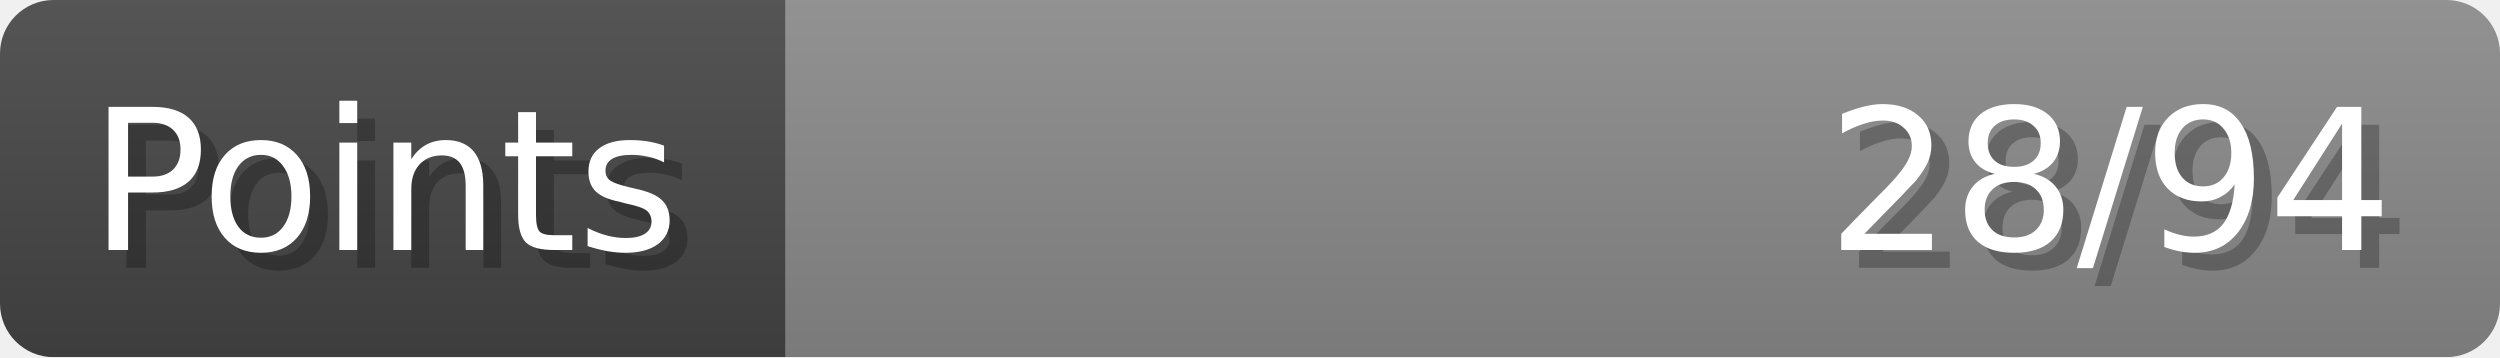
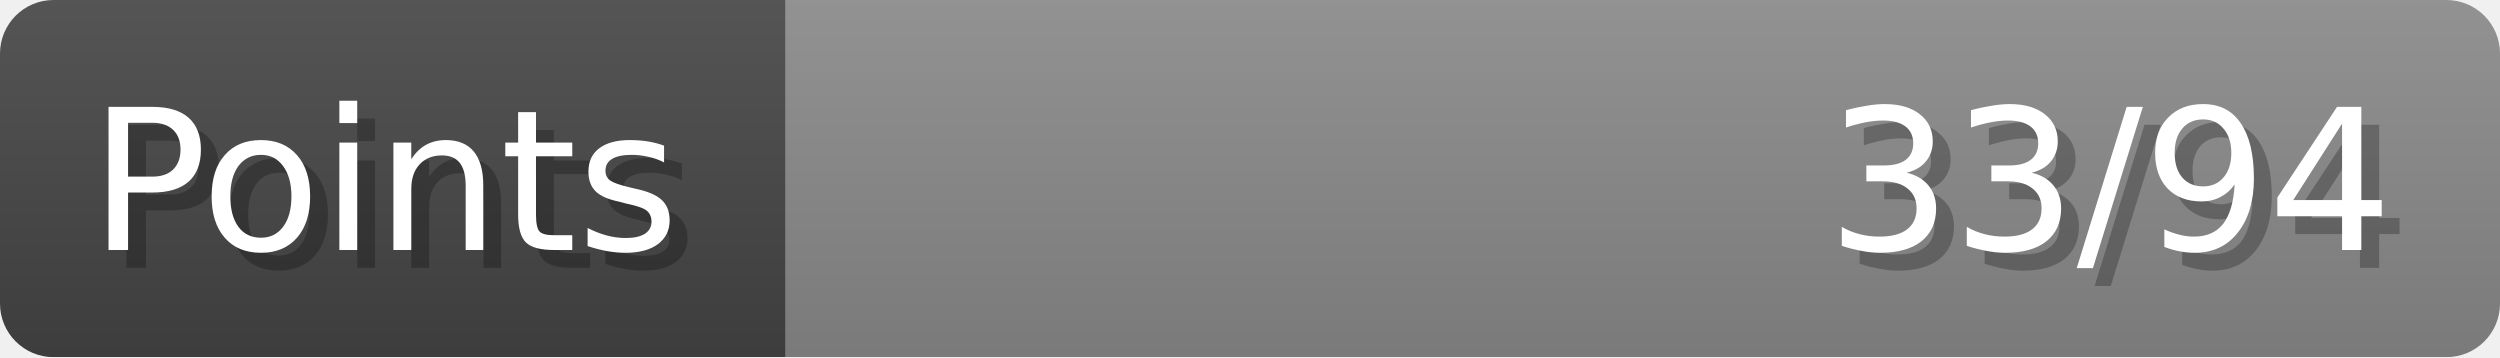
- <svg xmlns="http://www.w3.org/2000/svg" width="140px" height="20px" role="img" aria-label="Points: 28/94">
+ <svg xmlns="http://www.w3.org/2000/svg" width="140px" height="20px" role="img" aria-label="Points: 33/94">
  <linearGradient id="a" x2="0" y2="100%">
    <stop offset="0" stop-opacity=".1" stop-color="#EEE" />
    <stop offset="1" stop-opacity=".1" />
  </linearGradient>
  <mask id="m">
    <rect width="100%" height="100%" rx="3" fill="#FFF" />
  </mask>
  <g mask="url(#m)">
    <rect x="0" y="0" width="44" height="20" fill="#444" />
    <svg x="44" y="0" width="96" height="20">
      <rect width="100%" height="100%" fill="#888888" />
      <rect width="0%" height="100%" fill="#33CC11" transform="">
-         <animate attributeName="width" begin="0.5s" dur="600ms" from="0%" to="29%" repeatCount="1" fill="freeze" calcMode="spline" keyTimes="0; 1" keySplines="0.3, 0.61, 0.355, 1" />
+         <animate attributeName="width" begin="0.5s" dur="600ms" from="0%" to="35%" repeatCount="1" fill="freeze" calcMode="spline" keyTimes="0; 1" keySplines="0.3, 0.61, 0.355, 1" />
      </rect>
    </svg>
    <rect width="140" height="20" fill="url(#a)" />
  </g>
  <g aria-hidden="true" font-size="11" font-family="Verdana, DejaVu Sans, sans-serif" fill="#FFFFFF">
    <text x="6" y="15" fill="#000" opacity="0.25">Points</text>
    <text x="5" y="14">Points</text>
-     <text x="135" y="15" fill="#000" opacity="0.25" text-anchor="end">28/94</text>
-     <text x="134" y="14" text-anchor="end">28/94</text>
+     <text x="135" y="15" fill="#000" opacity="0.25" text-anchor="end">33/94</text>
+     <text x="134" y="14" text-anchor="end">33/94</text>
  </g>
</svg>
